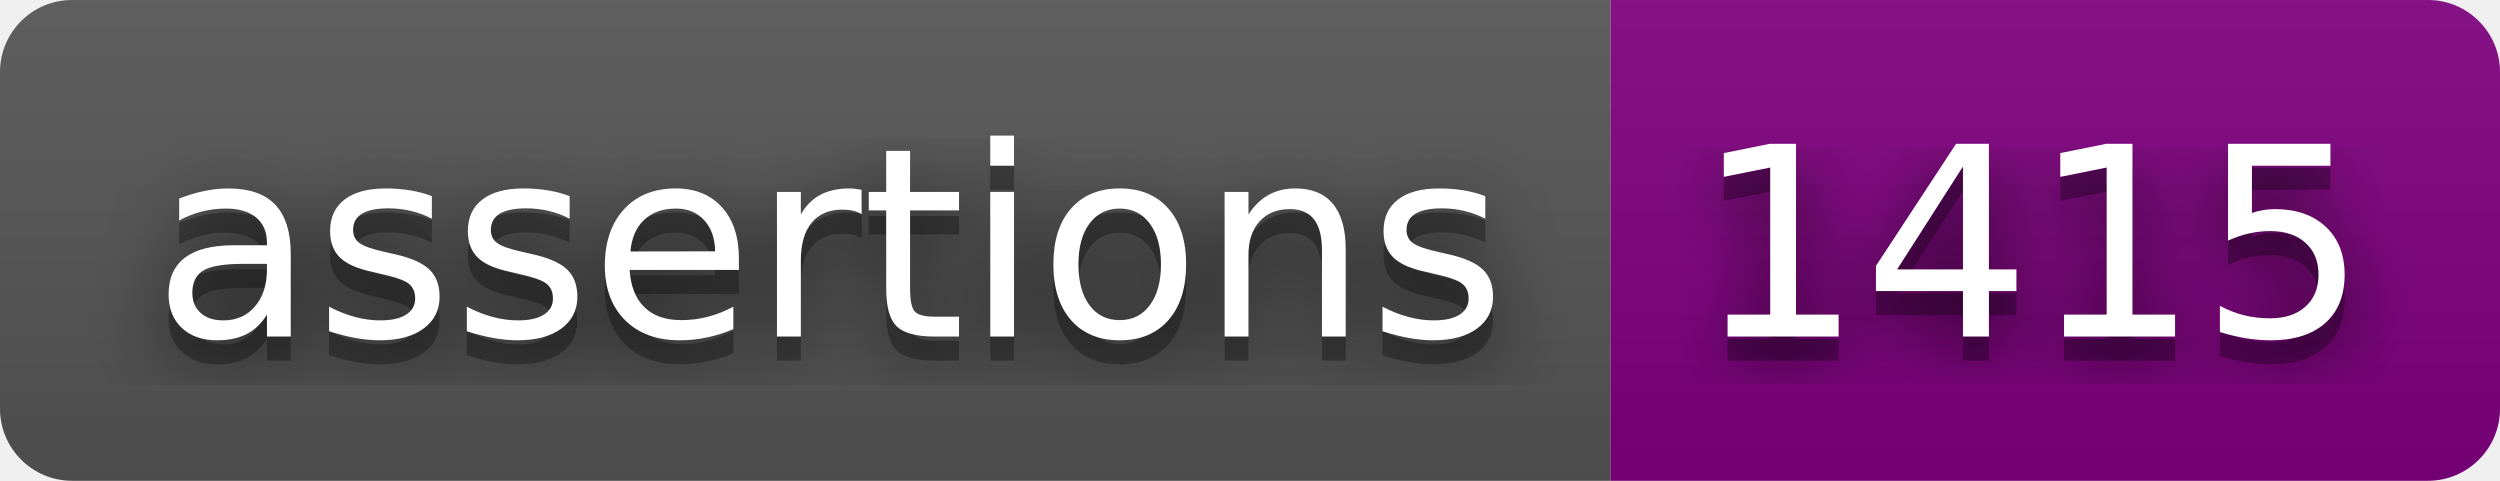
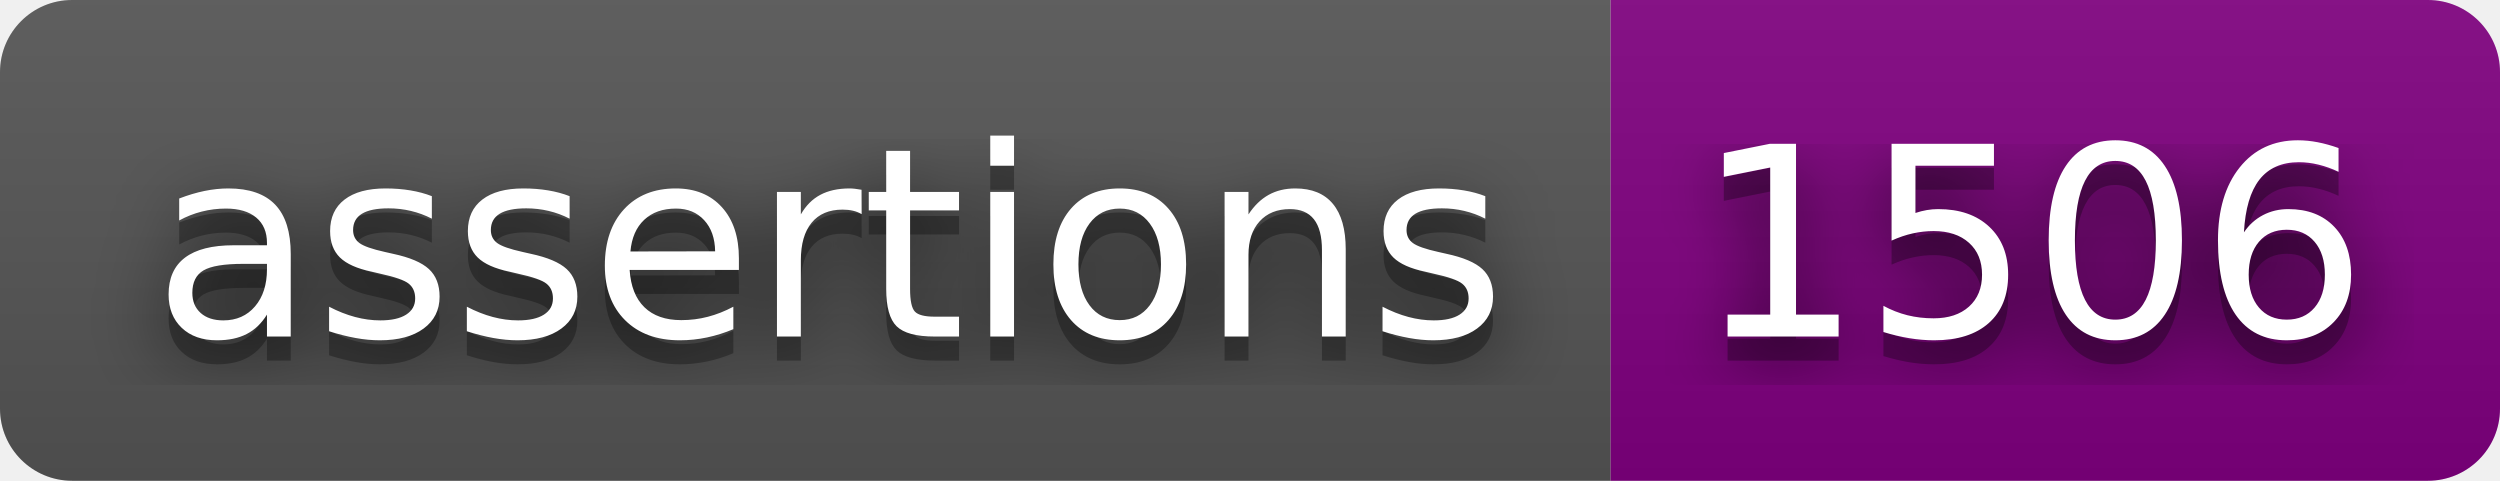
<svg xmlns="http://www.w3.org/2000/svg" width="104" height="20">
  <filter id="blur">
    <feGaussianBlur stdDeviation="16" />
  </filter>
  <linearGradient id="s" x2="0" y2="100%">
    <stop offset="0" stop-color="#bbb" stop-opacity=".1" />
    <stop offset="1" stop-opacity=".1" />
  </linearGradient>
  <clipPath id="r">
    <rect width="104" height="20" rx="3" />
  </clipPath>
  <g clip-path="url(#r)">
    <rect width="67" height="20" fill="#555" />
    <rect width="37" height="20" fill="purple" x="67" />
    <rect width="104" height="20" fill="url(#s)" />
  </g>
  <g fill="#fff" font-family="Verdana,Geneva,DejaVu Sans,sans-serif" font-size="110" text-anchor="middle" text-rendering="geometricPrecision">
    <g transform="scale(.1)">
      <g fill="#010101">
        <text fill-opacity=".8" filter="url(#blur)" textLength="570" x="345" y="150">assertions</text>
        <text fill-opacity=".3" textLength="570" x="345" y="150">assertions</text>
      </g>
      <text textLength="570" x="345" y="140">assertions</text>
    </g>
    <g transform="scale(.1)">
      <g fill="#010101">
-         <text fill-opacity=".8" filter="url(#blur)" textLength="270" x="845" y="150">1415</text>
-         <text fill-opacity=".3" textLength="270" x="845" y="150">1415</text>
+         <text fill-opacity=".8" filter="url(#blur)" textLength="270" x="845" y="150">1506</text>
+         <text fill-opacity=".3" textLength="270" x="845" y="150">1506</text>
      </g>
-       <text textLength="270" x="845" y="140">1415</text>
+       <text textLength="270" x="845" y="140">1506</text>
    </g>
  </g>
</svg>
